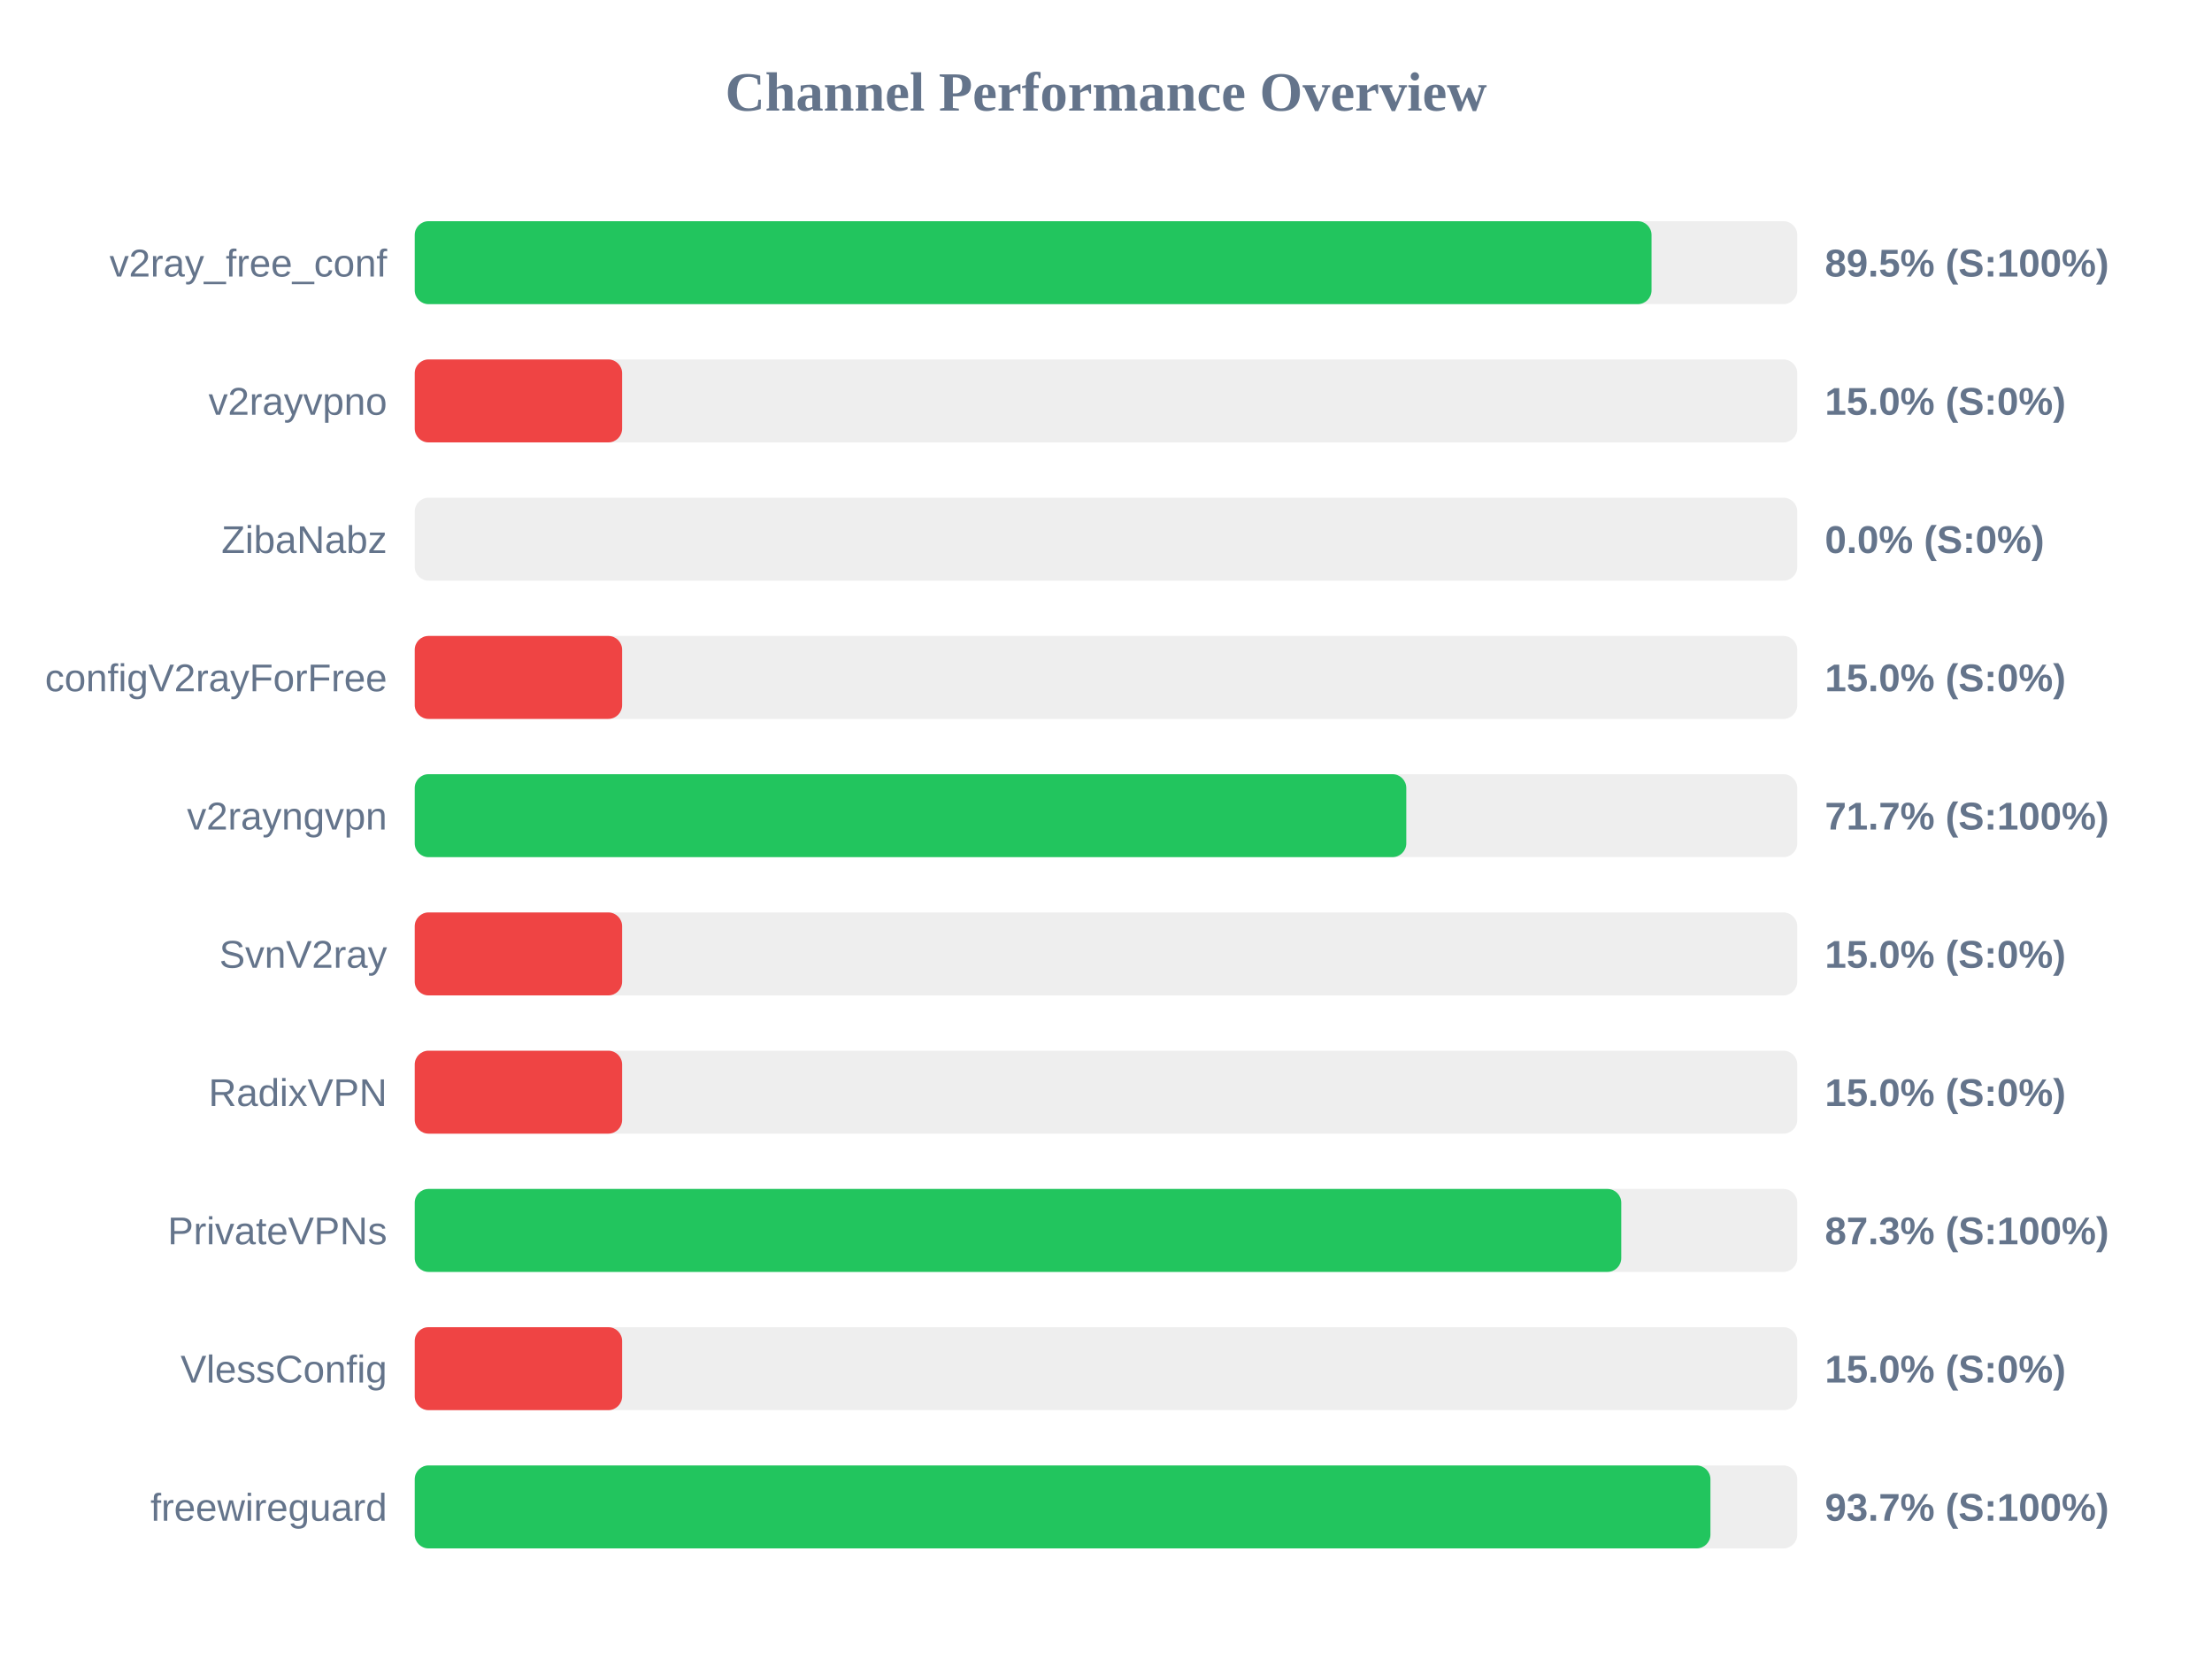
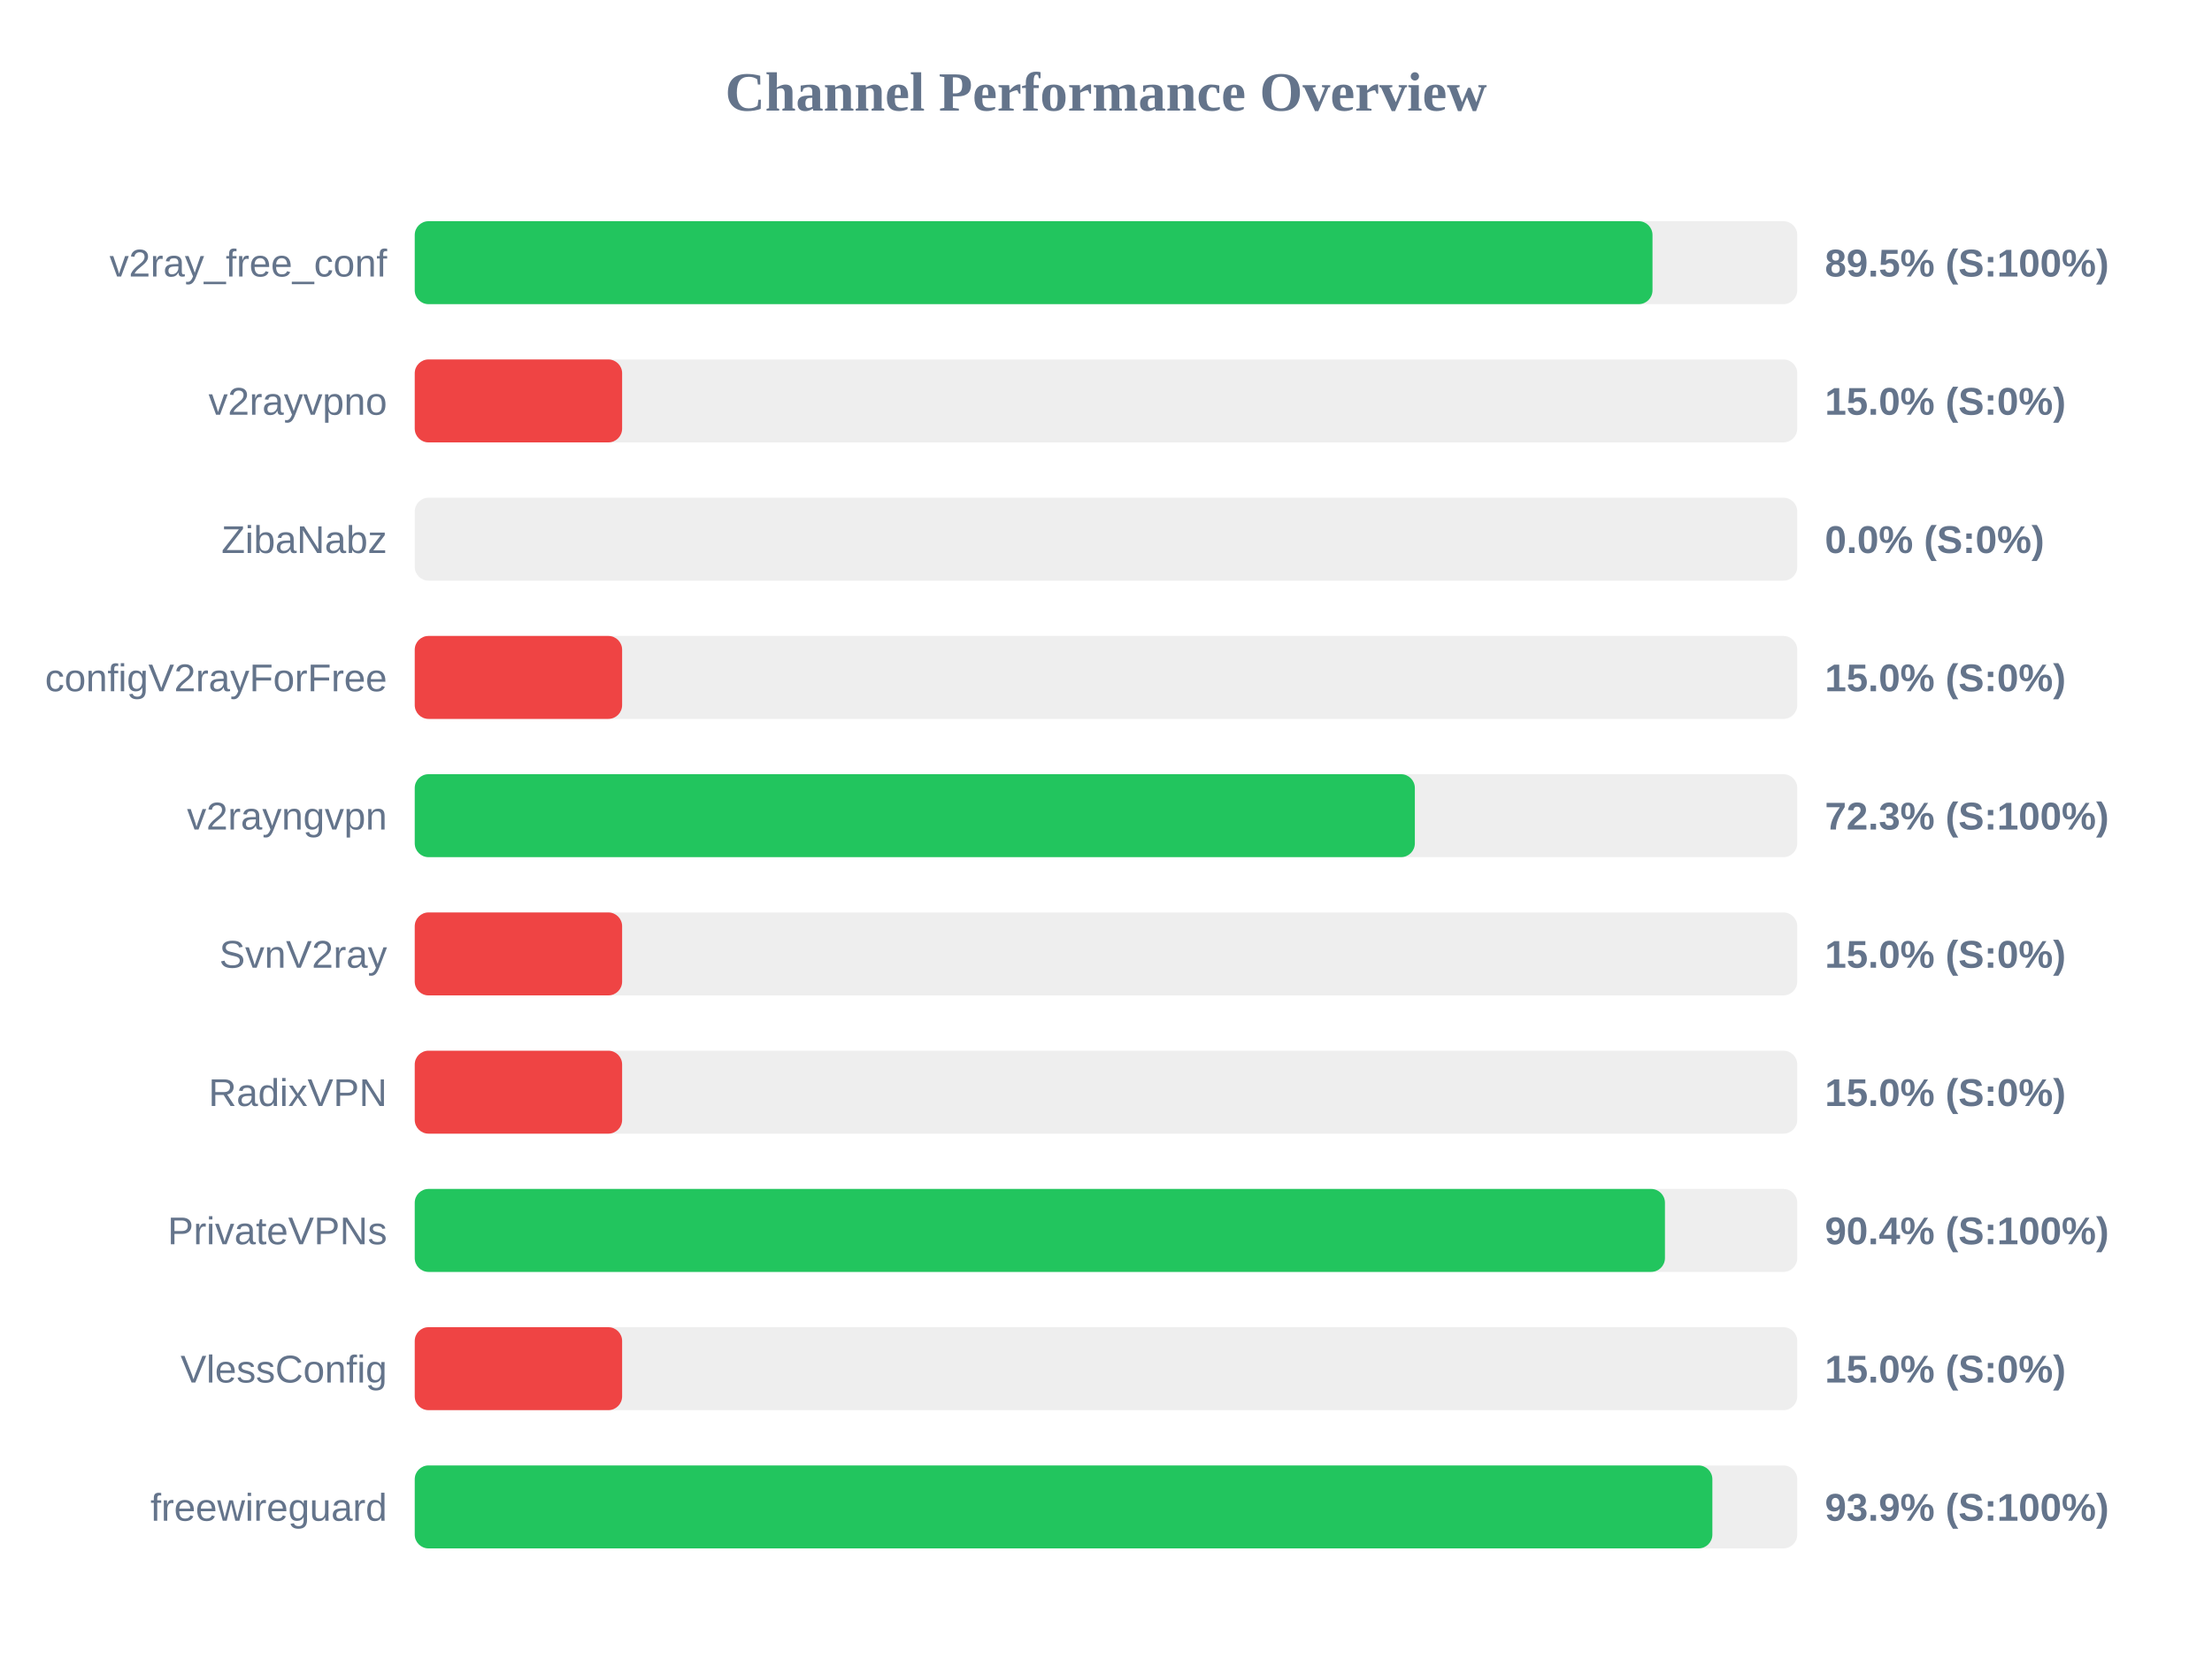
<svg xmlns="http://www.w3.org/2000/svg" width="800" height="600" version="1.1">
  <style>
        .row { font: 14px Arial; fill: #64748b; }
        .score { font: bold 14px Arial; fill: #64748b; }
    </style>
  <text x="400" y="40" text-anchor="middle" font-size="20px" font-weight="bold" fill="#64748b">Channel Performance Overview</text>
  <rect x="150" y="80" width="500" height="30" fill="#eee" rx="5" />
-   <rect x="150" y="80" width="447.3" height="30" fill="#22c55e" rx="5" />
+   <rect x="150" y="80" width="447.65" height="30" fill="#22c55e" rx="5" />
  <text x="140" y="100" text-anchor="end" class="row">v2ray_free_conf</text>
  <text x="660" y="100" text-anchor="start" class="score">89.5% (S:100%)</text>
  <rect x="150" y="130" width="500" height="30" fill="#eee" rx="5" />
  <rect x="150" y="130" width="75.0" height="30" fill="#ef4444" rx="5" />
  <text x="140" y="150" text-anchor="end" class="row">v2rayvpno</text>
  <text x="660" y="150" text-anchor="start" class="score">15.0% (S:0%)</text>
  <rect x="150" y="180" width="500" height="30" fill="#eee" rx="5" />
  <rect x="150" y="180" width="0.0" height="30" fill="#ef4444" rx="5" />
  <text x="140" y="200" text-anchor="end" class="row">ZibaNabz</text>
  <text x="660" y="200" text-anchor="start" class="score">0.0% (S:0%)</text>
  <rect x="150" y="230" width="500" height="30" fill="#eee" rx="5" />
  <rect x="150" y="230" width="75.0" height="30" fill="#ef4444" rx="5" />
  <text x="140" y="250" text-anchor="end" class="row">configV2rayForFree</text>
  <text x="660" y="250" text-anchor="start" class="score">15.0% (S:0%)</text>
  <rect x="150" y="280" width="500" height="30" fill="#eee" rx="5" />
-   <rect x="150" y="280" width="358.6" height="30" fill="#22c55e" rx="5" />
+   <rect x="150" y="280" width="361.7" height="30" fill="#22c55e" rx="5" />
  <text x="140" y="300" text-anchor="end" class="row">v2rayngvpn</text>
-   <text x="660" y="300" text-anchor="start" class="score">71.7% (S:100%)</text>
+   <text x="660" y="300" text-anchor="start" class="score">72.3% (S:100%)</text>
  <rect x="150" y="330" width="500" height="30" fill="#eee" rx="5" />
  <rect x="150" y="330" width="75.0" height="30" fill="#ef4444" rx="5" />
  <text x="140" y="350" text-anchor="end" class="row">SvnV2ray</text>
  <text x="660" y="350" text-anchor="start" class="score">15.0% (S:0%)</text>
  <rect x="150" y="380" width="500" height="30" fill="#eee" rx="5" />
  <rect x="150" y="380" width="75.0" height="30" fill="#ef4444" rx="5" />
  <text x="140" y="400" text-anchor="end" class="row">RadixVPN</text>
  <text x="660" y="400" text-anchor="start" class="score">15.0% (S:0%)</text>
  <rect x="150" y="430" width="500" height="30" fill="#eee" rx="5" />
-   <rect x="150" y="430" width="436.35" height="30" fill="#22c55e" rx="5" />
+   <rect x="150" y="430" width="452.15" height="30" fill="#22c55e" rx="5" />
  <text x="140" y="450" text-anchor="end" class="row">PrivateVPNs</text>
-   <text x="660" y="450" text-anchor="start" class="score">87.3% (S:100%)</text>
+   <text x="660" y="450" text-anchor="start" class="score">90.4% (S:100%)</text>
  <rect x="150" y="480" width="500" height="30" fill="#eee" rx="5" />
  <rect x="150" y="480" width="75.0" height="30" fill="#ef4444" rx="5" />
  <text x="140" y="500" text-anchor="end" class="row">VlessConfig</text>
  <text x="660" y="500" text-anchor="start" class="score">15.0% (S:0%)</text>
  <rect x="150" y="530" width="500" height="30" fill="#eee" rx="5" />
-   <rect x="150" y="530" width="468.6" height="30" fill="#22c55e" rx="5" />
+   <rect x="150" y="530" width="469.3" height="30" fill="#22c55e" rx="5" />
  <text x="140" y="550" text-anchor="end" class="row">freewireguard</text>
-   <text x="660" y="550" text-anchor="start" class="score">93.7% (S:100%)</text>
+   <text x="660" y="550" text-anchor="start" class="score">93.9% (S:100%)</text>
</svg>
